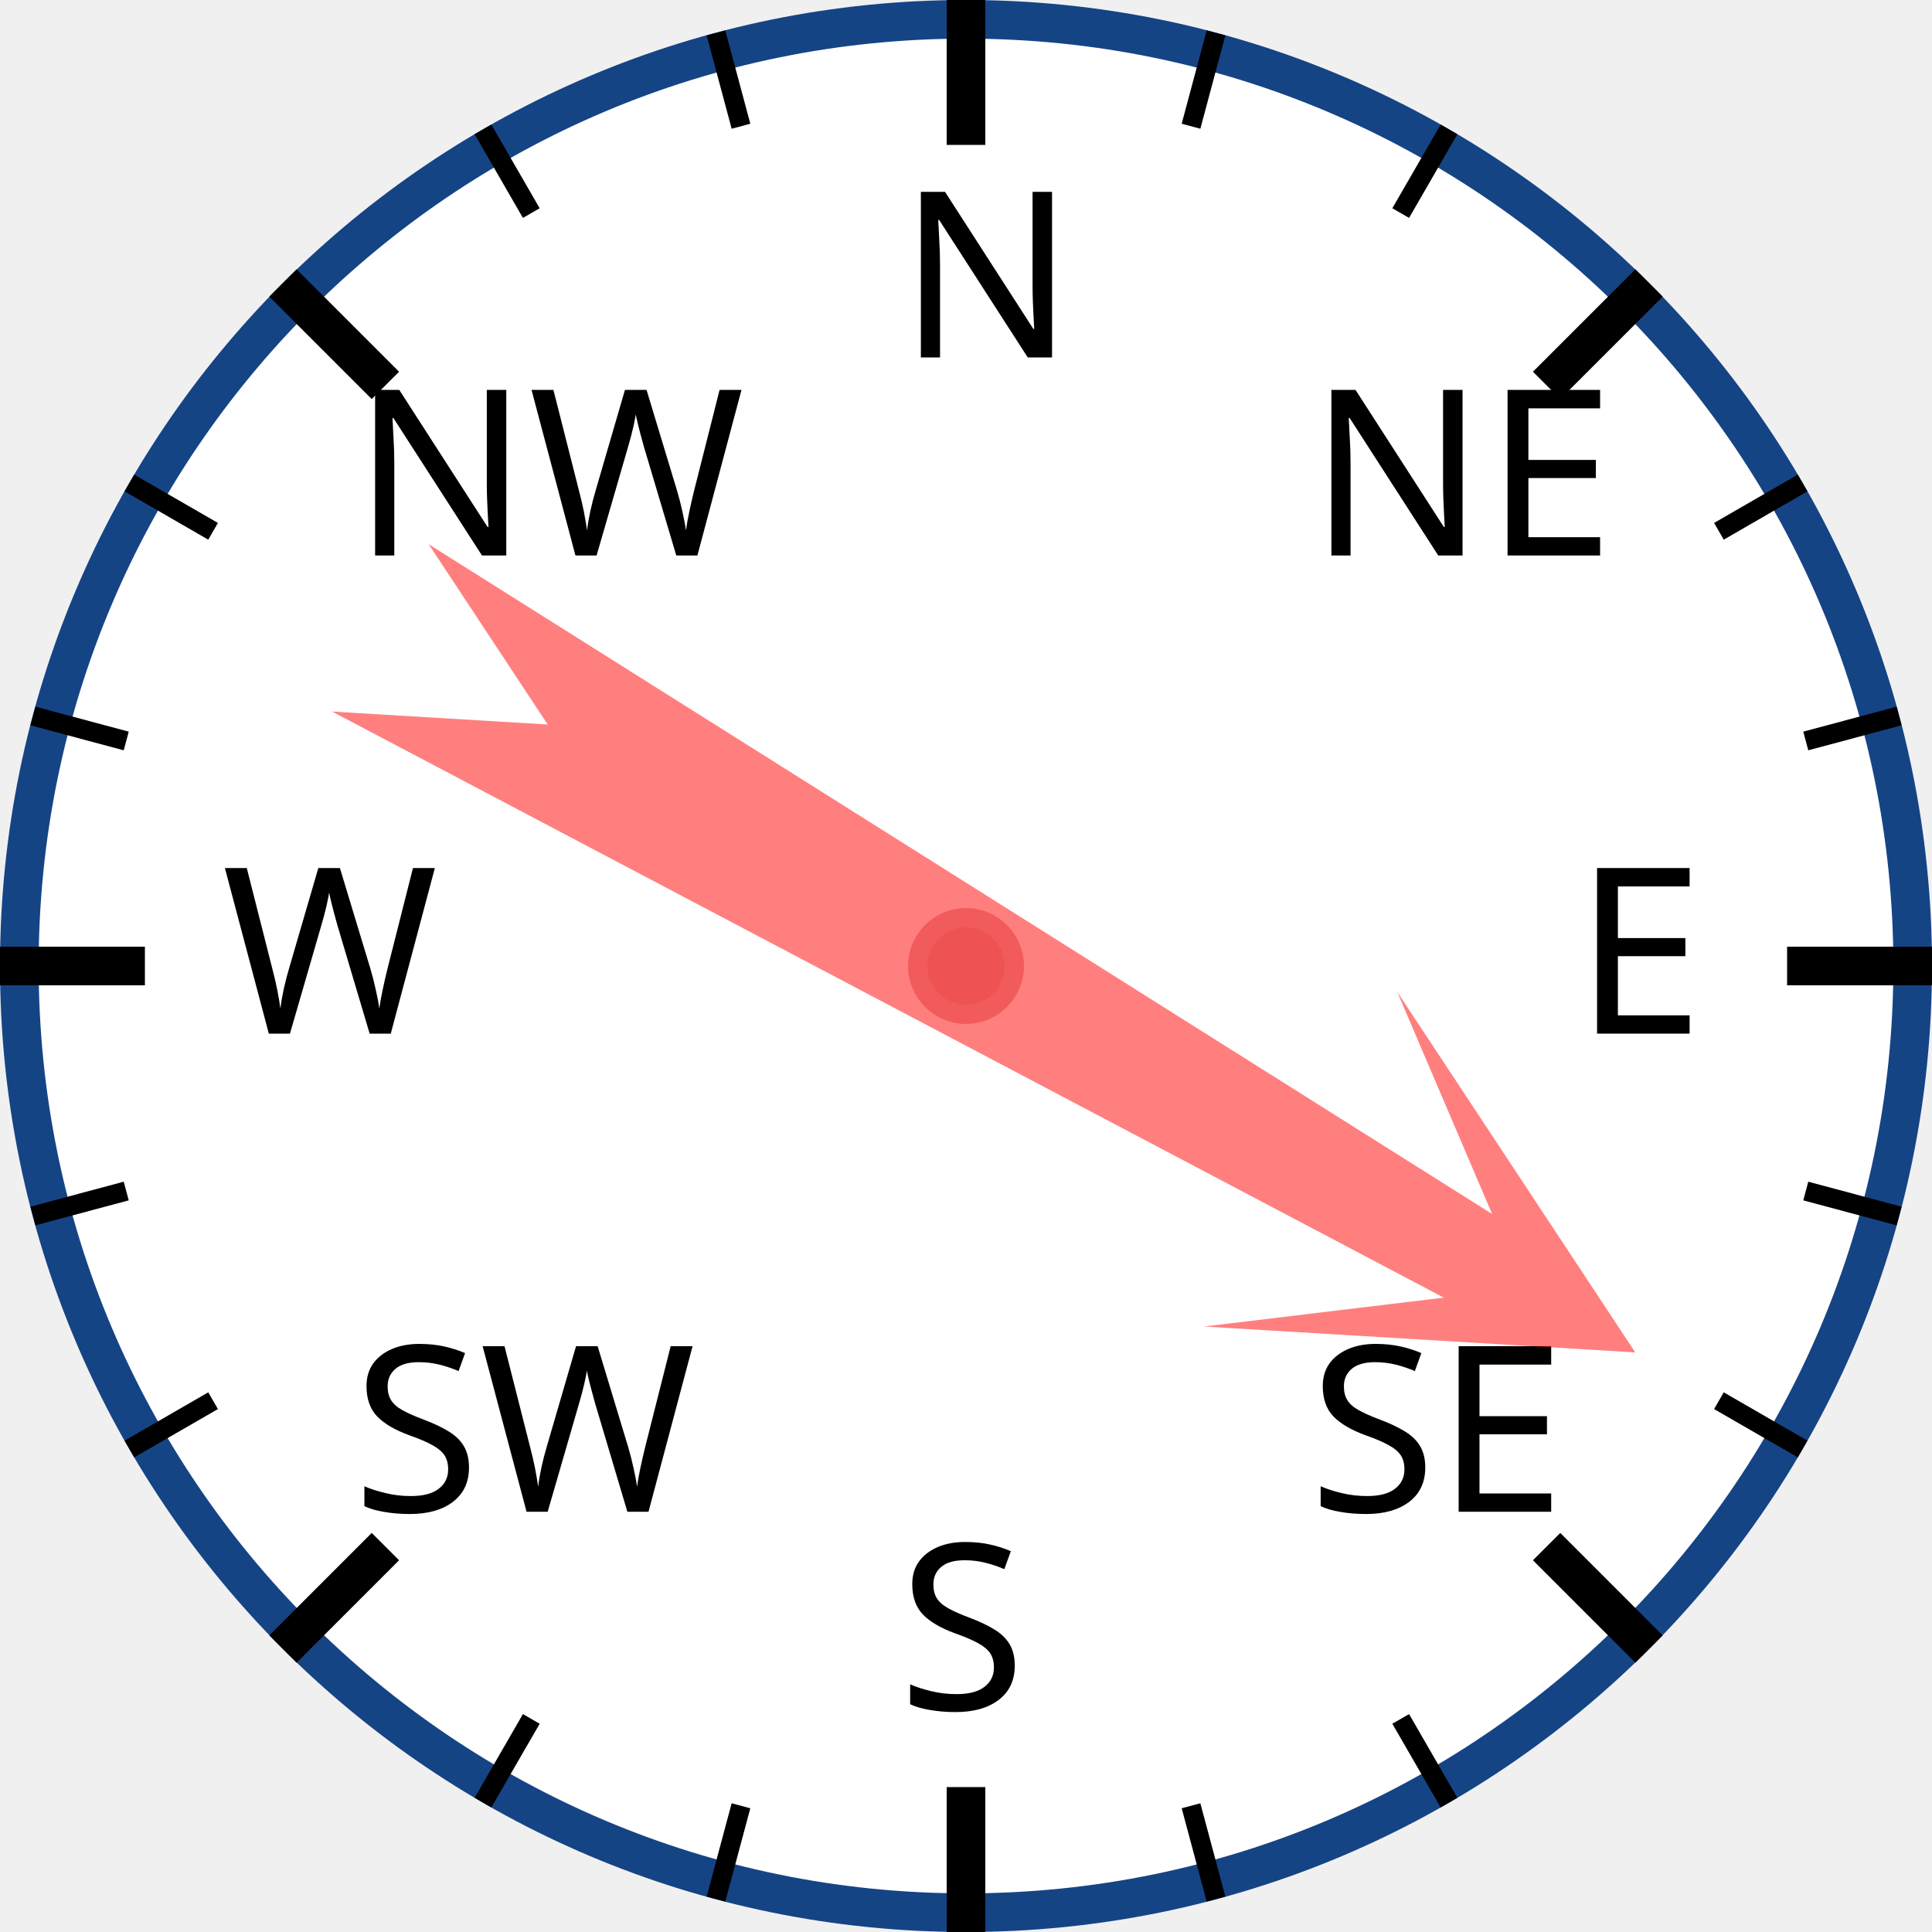
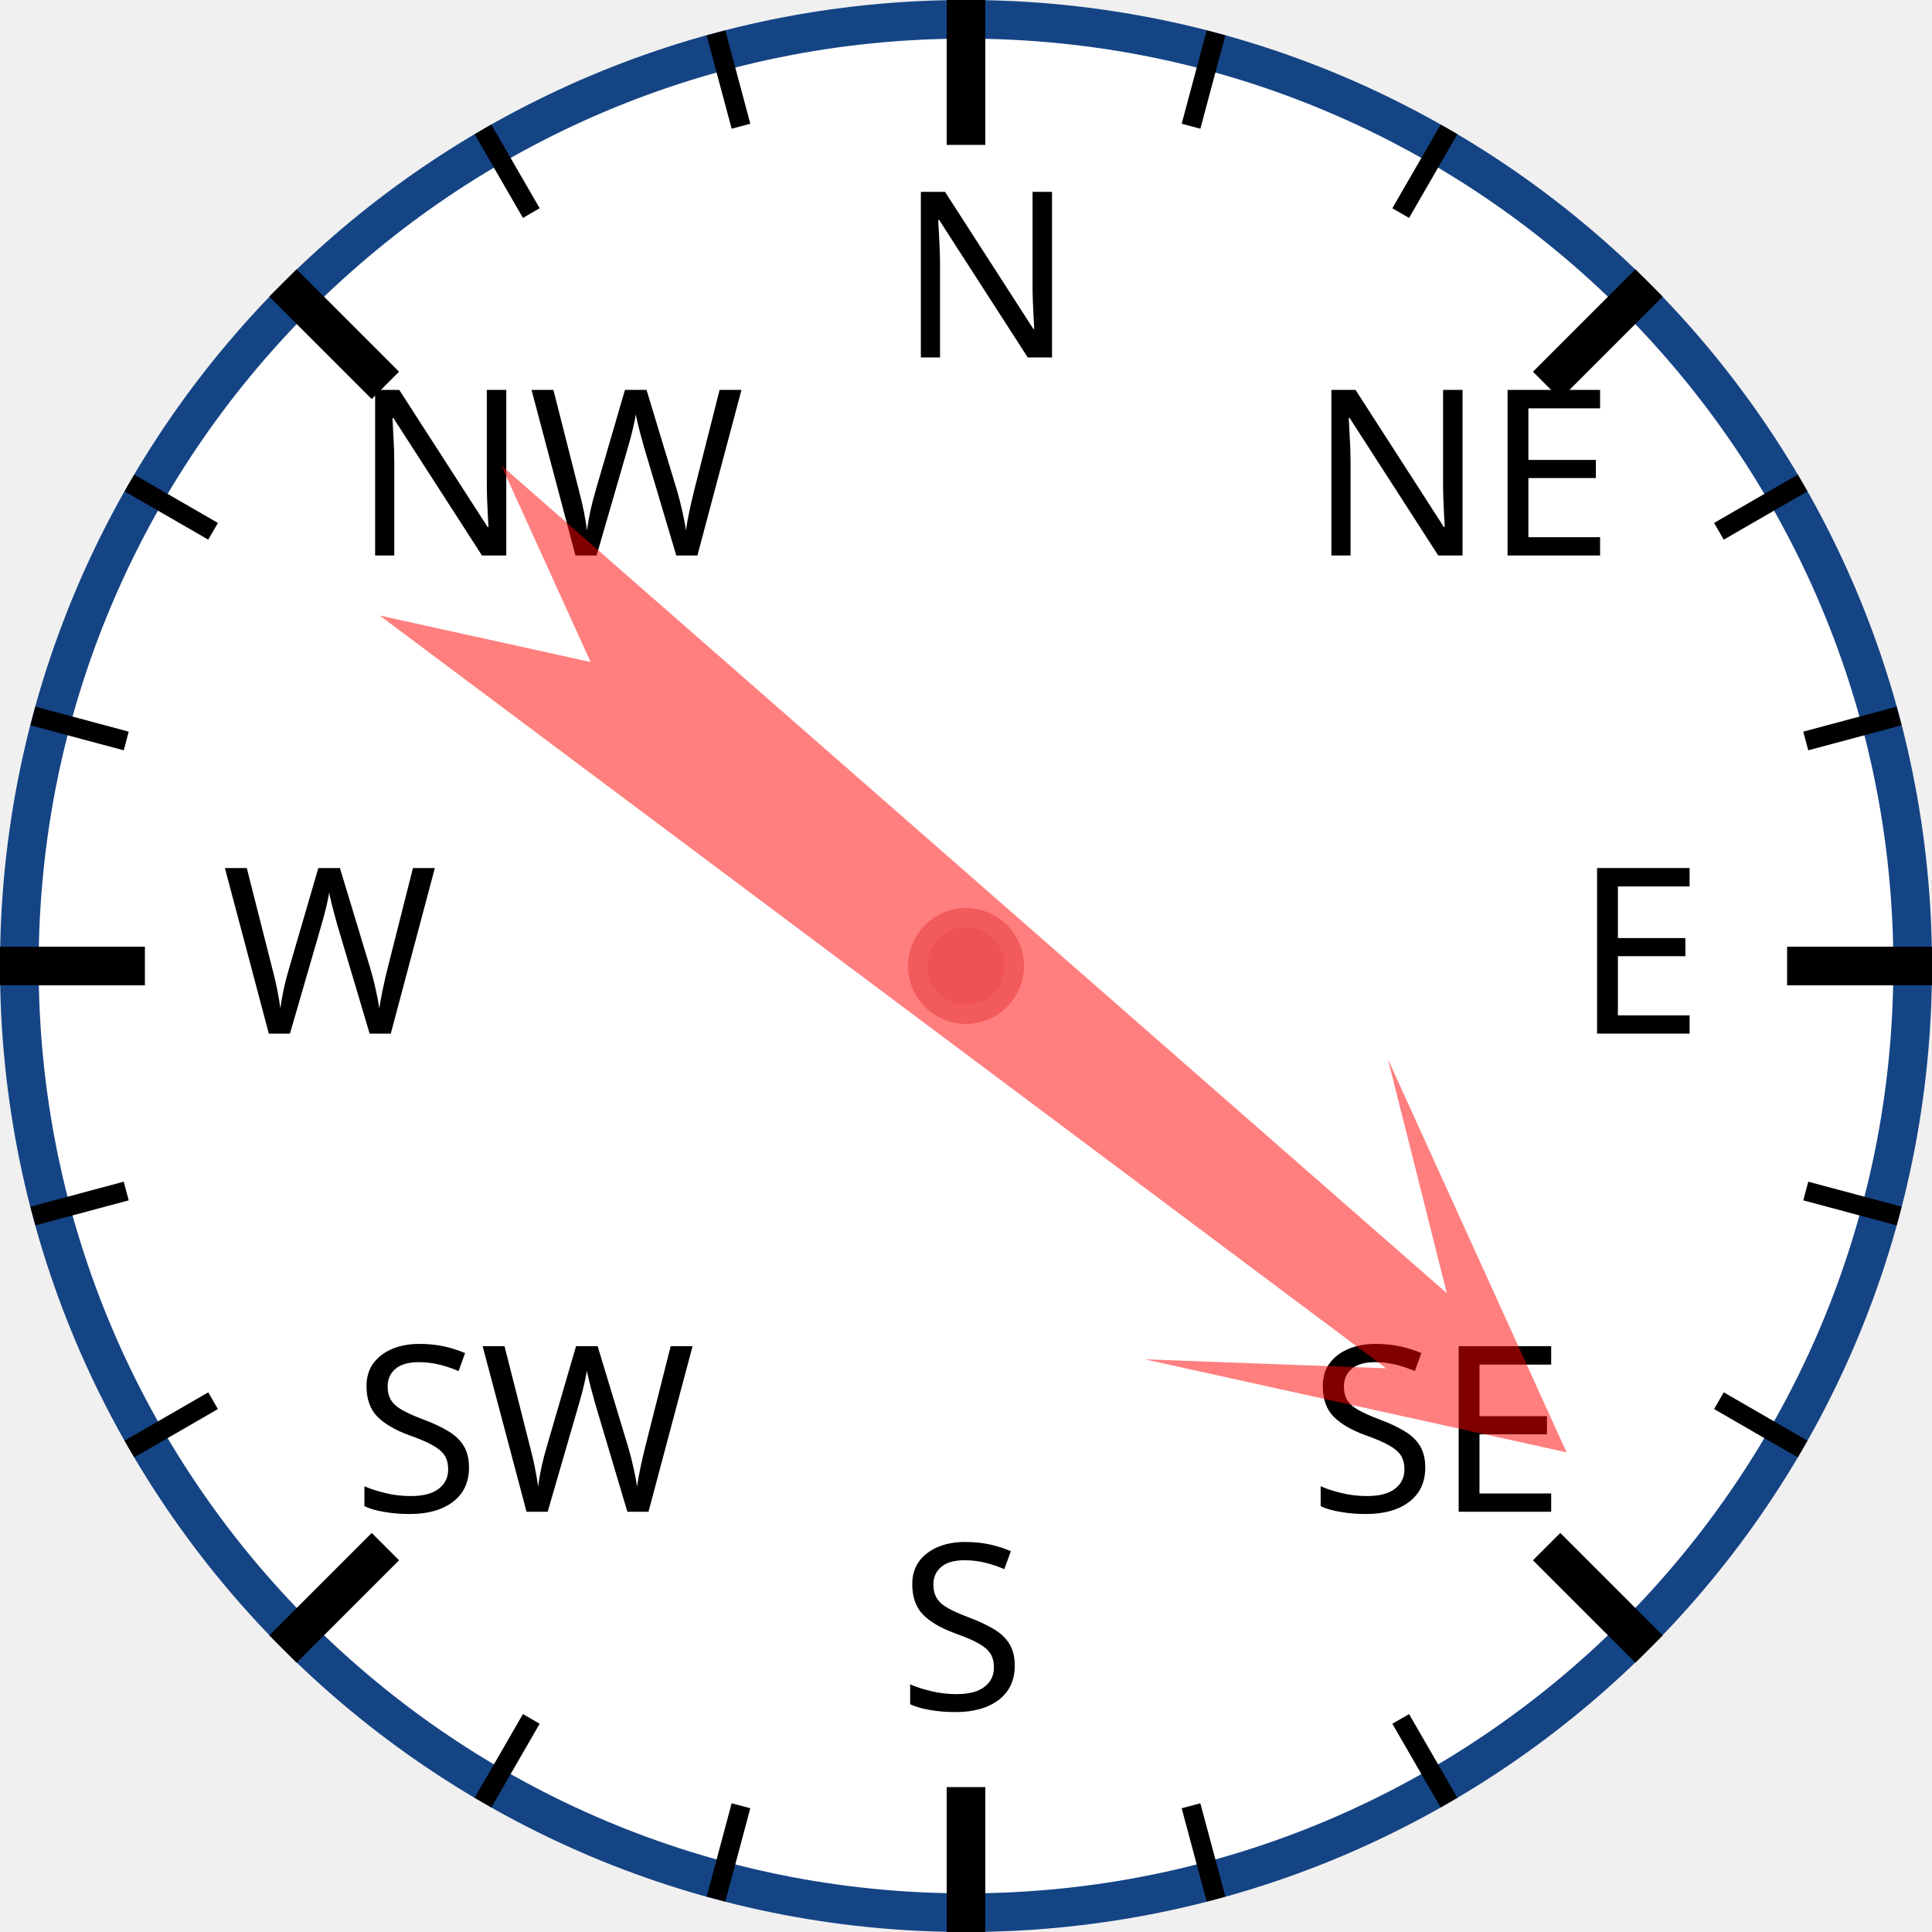
<svg xmlns="http://www.w3.org/2000/svg" width="120px" height="120px" viewBox="0 0 200 200">
  <circle cx="100" cy="100" r="98" style="fill: white; stroke: #154485; stroke-width: 4;" />
  <text x="93.0" y="37.0" style="font-family: sans-serif; font-size: 18pt;">N</text>
  <line x1="100.0" y1="0.0" x2="100.0" y2="15.0" style="stroke: black; stroke-width: 4;" />
  <line x1="74.118" y1="3.407" x2="76.706" y2="13.067" style="stroke: black; stroke-width: 2;" />
  <line x1="50" y1="13.397" x2="55" y2="22.058" style="stroke: black; stroke-width: 2;" />
  <text x="36.503" y="57.503" style="font-family: sans-serif; font-size: 18pt;">NW</text>
  <line x1="29.289" y1="29.289" x2="39.896" y2="39.896" style="stroke: black; stroke-width: 4;" />
  <line x1="13.397" y1="50" x2="22.058" y2="55" style="stroke: black; stroke-width: 2;" />
  <line x1="3.407" y1="74.118" x2="13.067" y2="76.706" style="stroke: black; stroke-width: 2;" />
  <text x="23.0" y="107.0" style="font-family: sans-serif; font-size: 18pt;">W</text>
  <line x1="0.0" y1="100.0" x2="15.0" y2="100.0" style="stroke: black; stroke-width: 4;" />
  <line x1="3.407" y1="125.882" x2="13.067" y2="123.294" style="stroke: black; stroke-width: 2;" />
  <line x1="13.397" y1="150" x2="22.058" y2="145" style="stroke: black; stroke-width: 2;" />
  <text x="36.503" y="156.497" style="font-family: sans-serif; font-size: 18pt;">SW</text>
  <line x1="29.289" y1="170.711" x2="39.896" y2="160.104" style="stroke: black; stroke-width: 4;" />
  <line x1="50" y1="186.603" x2="55" y2="177.942" style="stroke: black; stroke-width: 2;" />
  <line x1="74.118" y1="196.593" x2="76.706" y2="186.933" style="stroke: black; stroke-width: 2;" />
  <text x="93" y="177.0" style="font-family: sans-serif; font-size: 18pt;">S</text>
  <line x1="100" y1="200.0" x2="100" y2="185.0" style="stroke: black; stroke-width: 4;" />
  <line x1="125.882" y1="196.593" x2="123.294" y2="186.933" style="stroke: black; stroke-width: 2;" />
  <line x1="150.0" y1="186.603" x2="145.0" y2="177.942" style="stroke: black; stroke-width: 2;" />
  <text x="135.497" y="156.497" style="font-family: sans-serif; font-size: 18pt;">SE</text>
  <line x1="170.711" y1="170.711" x2="160.104" y2="160.104" style="stroke: black; stroke-width: 4;" />
  <line x1="186.603" y1="150" x2="177.942" y2="145" style="stroke: black; stroke-width: 2;" />
  <line x1="196.593" y1="125.882" x2="186.933" y2="123.294" style="stroke: black; stroke-width: 2;" />
  <text x="163.0" y="107" style="font-family: sans-serif; font-size: 18pt;">E</text>
  <line x1="200.0" y1="100" x2="185.0" y2="100" style="stroke: black; stroke-width: 4;" />
  <line x1="196.593" y1="74.118" x2="186.933" y2="76.706" style="stroke: black; stroke-width: 2;" />
  <line x1="186.603" y1="50" x2="177.942" y2="55" style="stroke: black; stroke-width: 2;" />
  <text x="135.497" y="57.503" style="font-family: sans-serif; font-size: 18pt;">NE</text>
  <line x1="170.711" y1="29.289" x2="160.104" y2="39.896" style="stroke: black; stroke-width: 4;" />
  <line x1="150" y1="13.397" x2="145" y2="22.058" style="stroke: black; stroke-width: 2;" />
  <line x1="125.882" y1="3.407" x2="123.294" y2="13.067" style="stroke: black; stroke-width: 2;" />
-   <polygon points="100 20 120 60 105 40 110 170 100 150 90 170 95 40 80 60" style="fill: red; fill-opacity: 0.5;" transform="rotate(120,100,100)" />
+   <polygon points="100 20 120 60 105 40 110 170 100 150 90 170 95 40 80 60" style="fill: red; fill-opacity: 0.5;" transform="rotate(129,100,100)" />
  <circle cx="100" cy="100" r="5" style="fill: #EE5252; stroke: #F25B5B; stroke-width: 2;" />
</svg>
